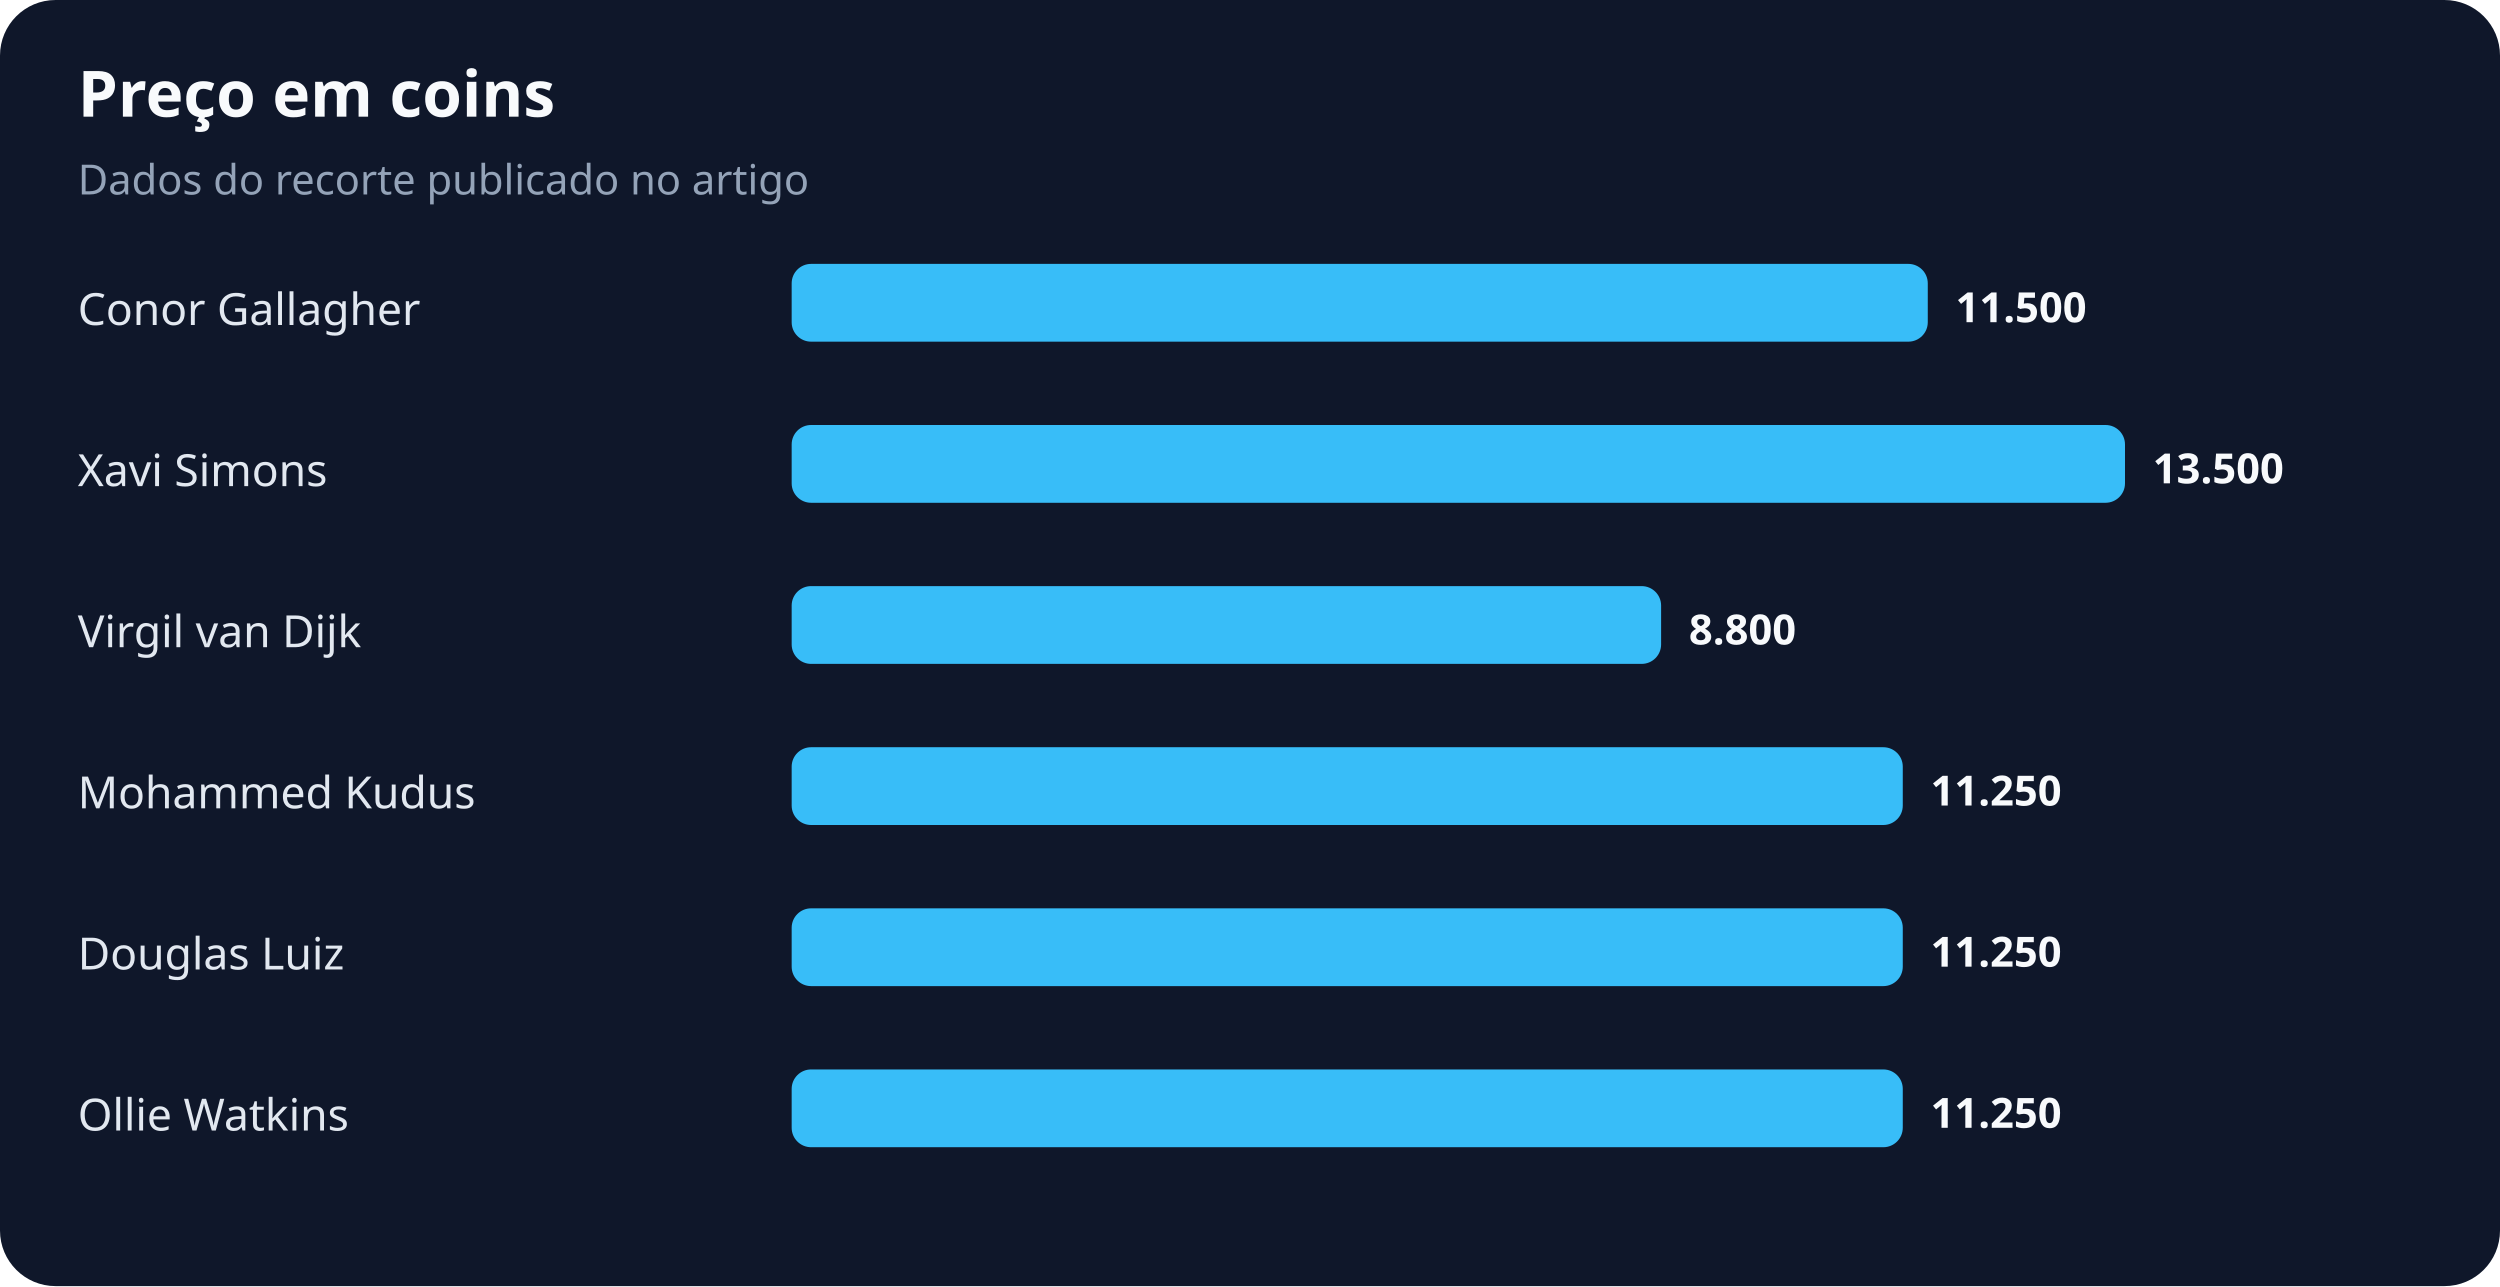
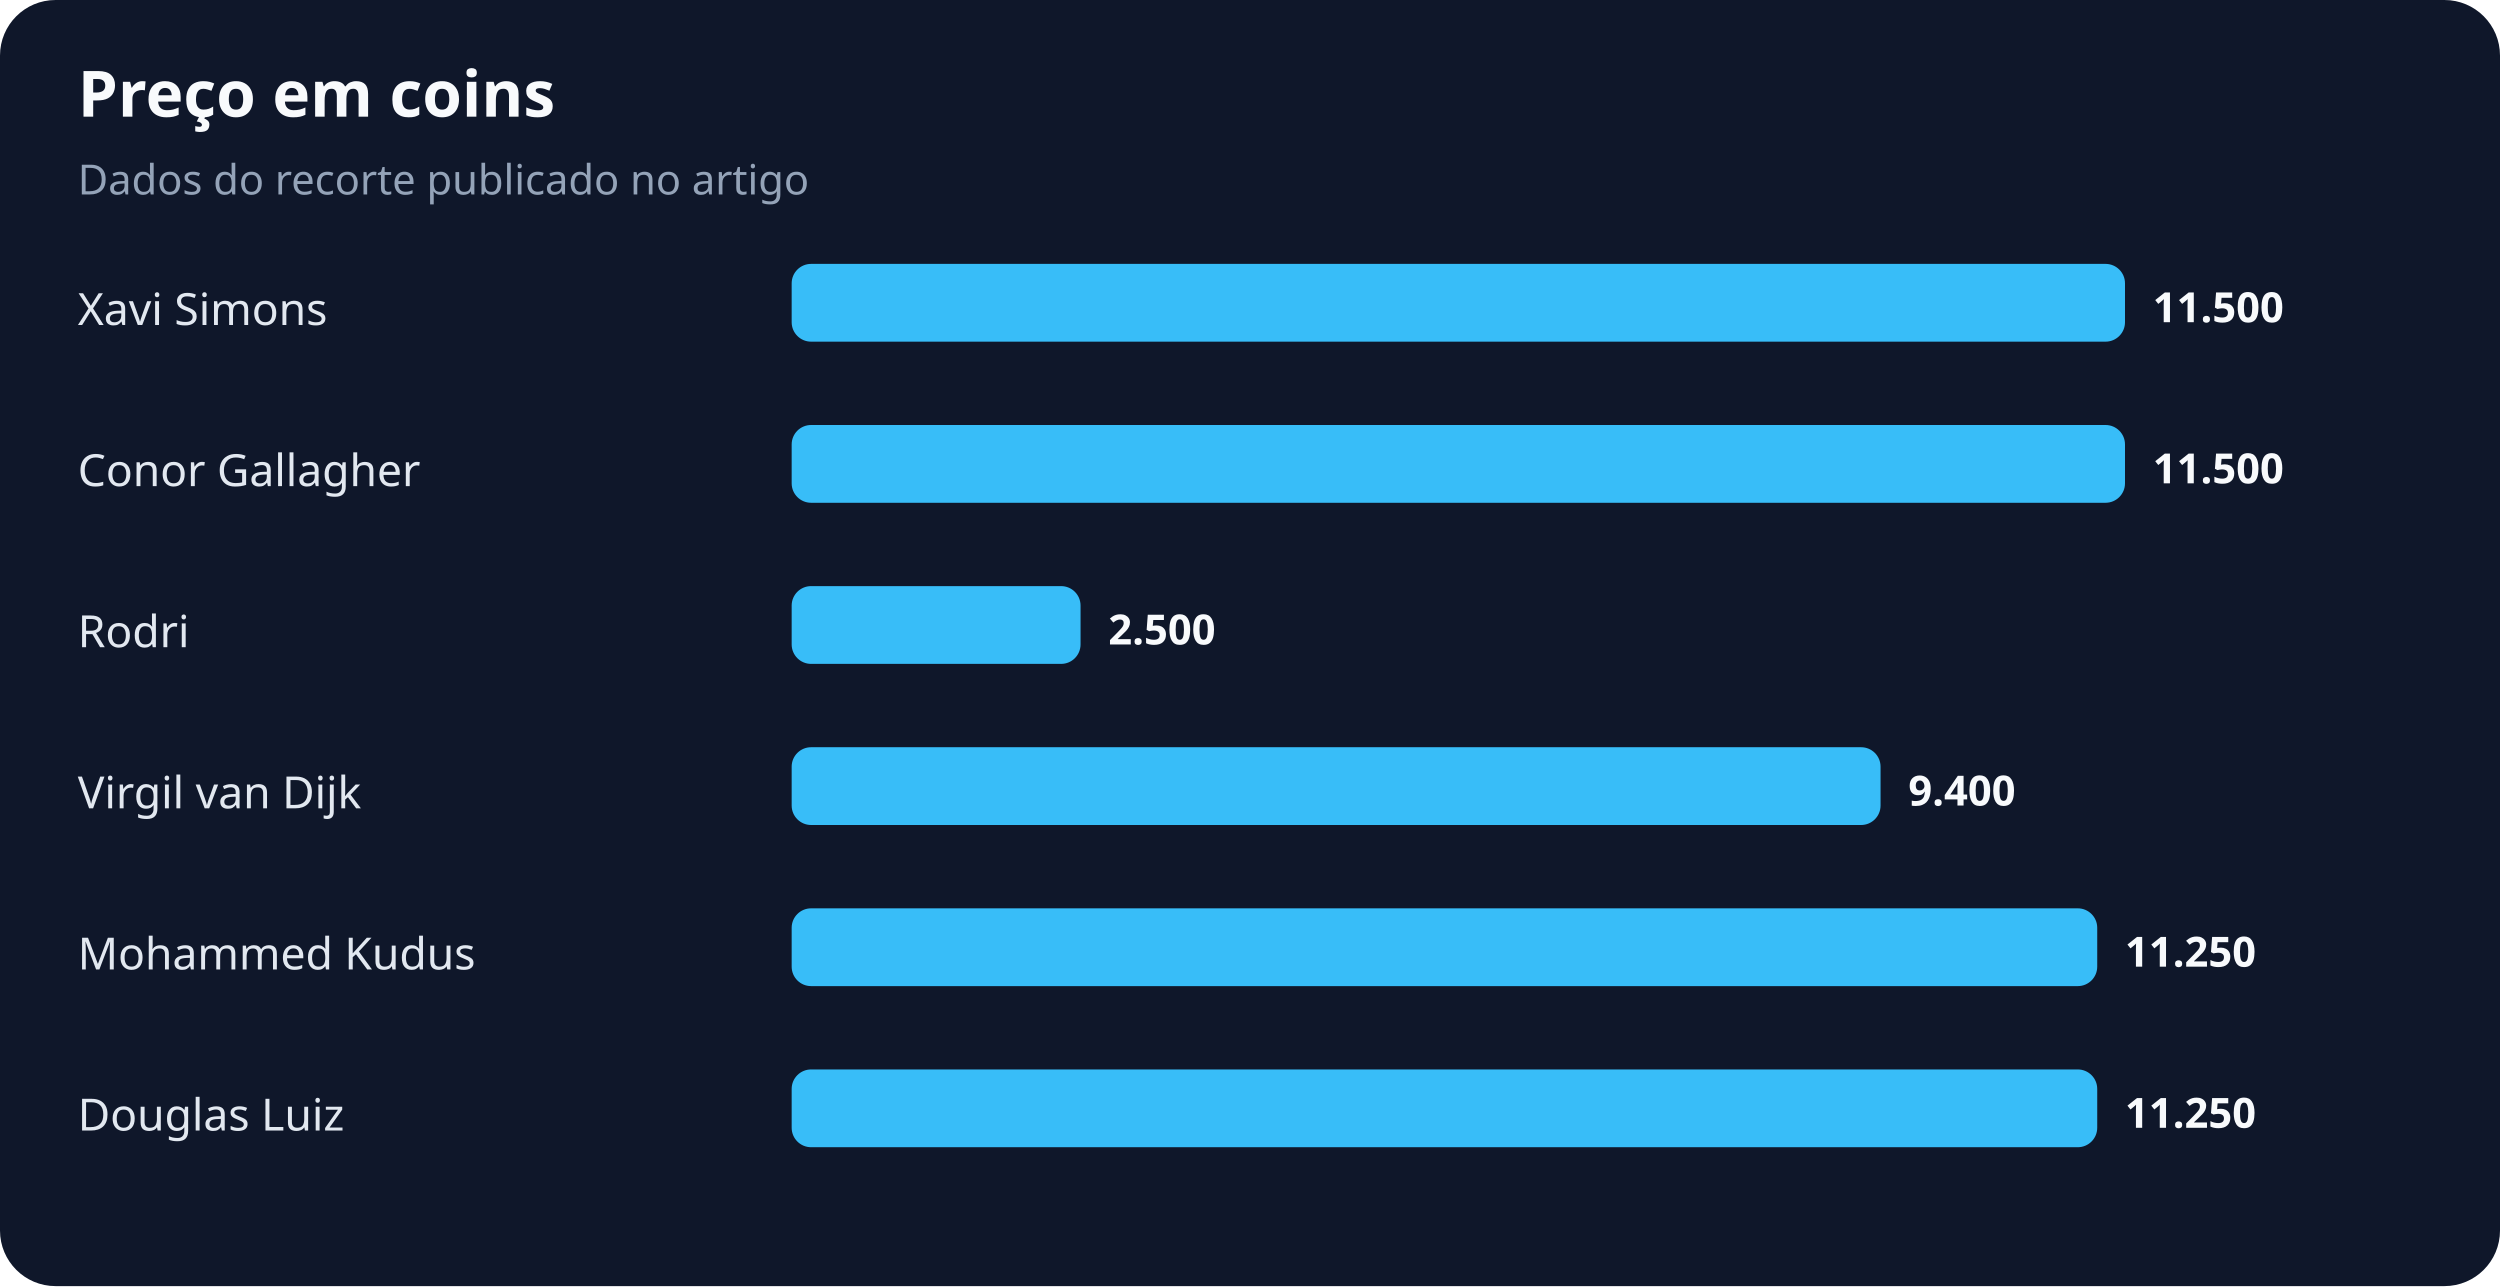
<svg xmlns="http://www.w3.org/2000/svg" width="900" height="463" viewBox="0 0 900 463" role="img" aria-labelledby="title desc">
  <rect width="100%" height="100%" rx="20" fill="#0f172a" />
  <text x="28" y="42" fill="#f8fafc" font-family="system-ui,sans-serif" font-size="23" font-weight="700">Preço em coins</text>
  <text x="28" y="70" fill="#94a3b8" font-family="system-ui,sans-serif" font-size="15">Dados do recorte publicado no artigo</text>
-   <text x="28" y="117" fill="#e2e8f0" font-family="system-ui,sans-serif" font-size="16">Conor Gallagher</text>
-   <rect x="285" y="95" width="409" height="28" rx="7" fill="#38bdf8" />
-   <text x="704" y="116" fill="#f8fafc" font-family="system-ui,sans-serif" font-size="15" font-weight="700">11.500</text>
-   <text x="28" y="175" fill="#e2e8f0" font-family="system-ui,sans-serif" font-size="16">Xavi Simons</text>
+   <text x="28" y="117" fill="#e2e8f0" font-family="system-ui,sans-serif" font-size="16">Xavi Simons</text>
+   <rect x="285" y="95" width="480" height="28" rx="7" fill="#38bdf8" />
+   <text x="775" y="116" fill="#f8fafc" font-family="system-ui,sans-serif" font-size="15" font-weight="700">11.500</text>
+   <text x="28" y="175" fill="#e2e8f0" font-family="system-ui,sans-serif" font-size="16">Conor Gallagher</text>
  <rect x="285" y="153" width="480" height="28" rx="7" fill="#38bdf8" />
-   <text x="775" y="174" fill="#f8fafc" font-family="system-ui,sans-serif" font-size="15" font-weight="700">13.500</text>
-   <text x="28" y="233" fill="#e2e8f0" font-family="system-ui,sans-serif" font-size="16">Virgil van Dijk</text>
-   <rect x="285" y="211" width="313" height="28" rx="7" fill="#38bdf8" />
-   <text x="608" y="232" fill="#f8fafc" font-family="system-ui,sans-serif" font-size="15" font-weight="700">8.800</text>
-   <text x="28" y="291" fill="#e2e8f0" font-family="system-ui,sans-serif" font-size="16">Mohammed Kudus</text>
-   <rect x="285" y="269" width="400" height="28" rx="7" fill="#38bdf8" />
-   <text x="695" y="290" fill="#f8fafc" font-family="system-ui,sans-serif" font-size="15" font-weight="700">11.250</text>
-   <text x="28" y="349" fill="#e2e8f0" font-family="system-ui,sans-serif" font-size="16">Douglas Luiz</text>
-   <rect x="285" y="327" width="400" height="28" rx="7" fill="#38bdf8" />
-   <text x="695" y="348" fill="#f8fafc" font-family="system-ui,sans-serif" font-size="15" font-weight="700">11.250</text>
-   <text x="28" y="407" fill="#e2e8f0" font-family="system-ui,sans-serif" font-size="16">Ollie Watkins</text>
-   <rect x="285" y="385" width="400" height="28" rx="7" fill="#38bdf8" />
-   <text x="695" y="406" fill="#f8fafc" font-family="system-ui,sans-serif" font-size="15" font-weight="700">11.250</text>
+   <text x="775" y="174" fill="#f8fafc" font-family="system-ui,sans-serif" font-size="15" font-weight="700">11.500</text>
+   <text x="28" y="233" fill="#e2e8f0" font-family="system-ui,sans-serif" font-size="16">Rodri</text>
+   <rect x="285" y="211" width="104" height="28" rx="7" fill="#38bdf8" />
+   <text x="399" y="232" fill="#f8fafc" font-family="system-ui,sans-serif" font-size="15" font-weight="700">2.500</text>
+   <text x="28" y="291" fill="#e2e8f0" font-family="system-ui,sans-serif" font-size="16">Virgil van Dijk</text>
+   <rect x="285" y="269" width="392" height="28" rx="7" fill="#38bdf8" />
+   <text x="687" y="290" fill="#f8fafc" font-family="system-ui,sans-serif" font-size="15" font-weight="700">9.400</text>
+   <text x="28" y="349" fill="#e2e8f0" font-family="system-ui,sans-serif" font-size="16">Mohammed Kudus</text>
+   <rect x="285" y="327" width="470" height="28" rx="7" fill="#38bdf8" />
+   <text x="765" y="348" fill="#f8fafc" font-family="system-ui,sans-serif" font-size="15" font-weight="700">11.250</text>
+   <text x="28" y="407" fill="#e2e8f0" font-family="system-ui,sans-serif" font-size="16">Douglas Luiz</text>
+   <rect x="285" y="385" width="470" height="28" rx="7" fill="#38bdf8" />
+   <text x="765" y="406" fill="#f8fafc" font-family="system-ui,sans-serif" font-size="15" font-weight="700">11.250</text>
</svg>
